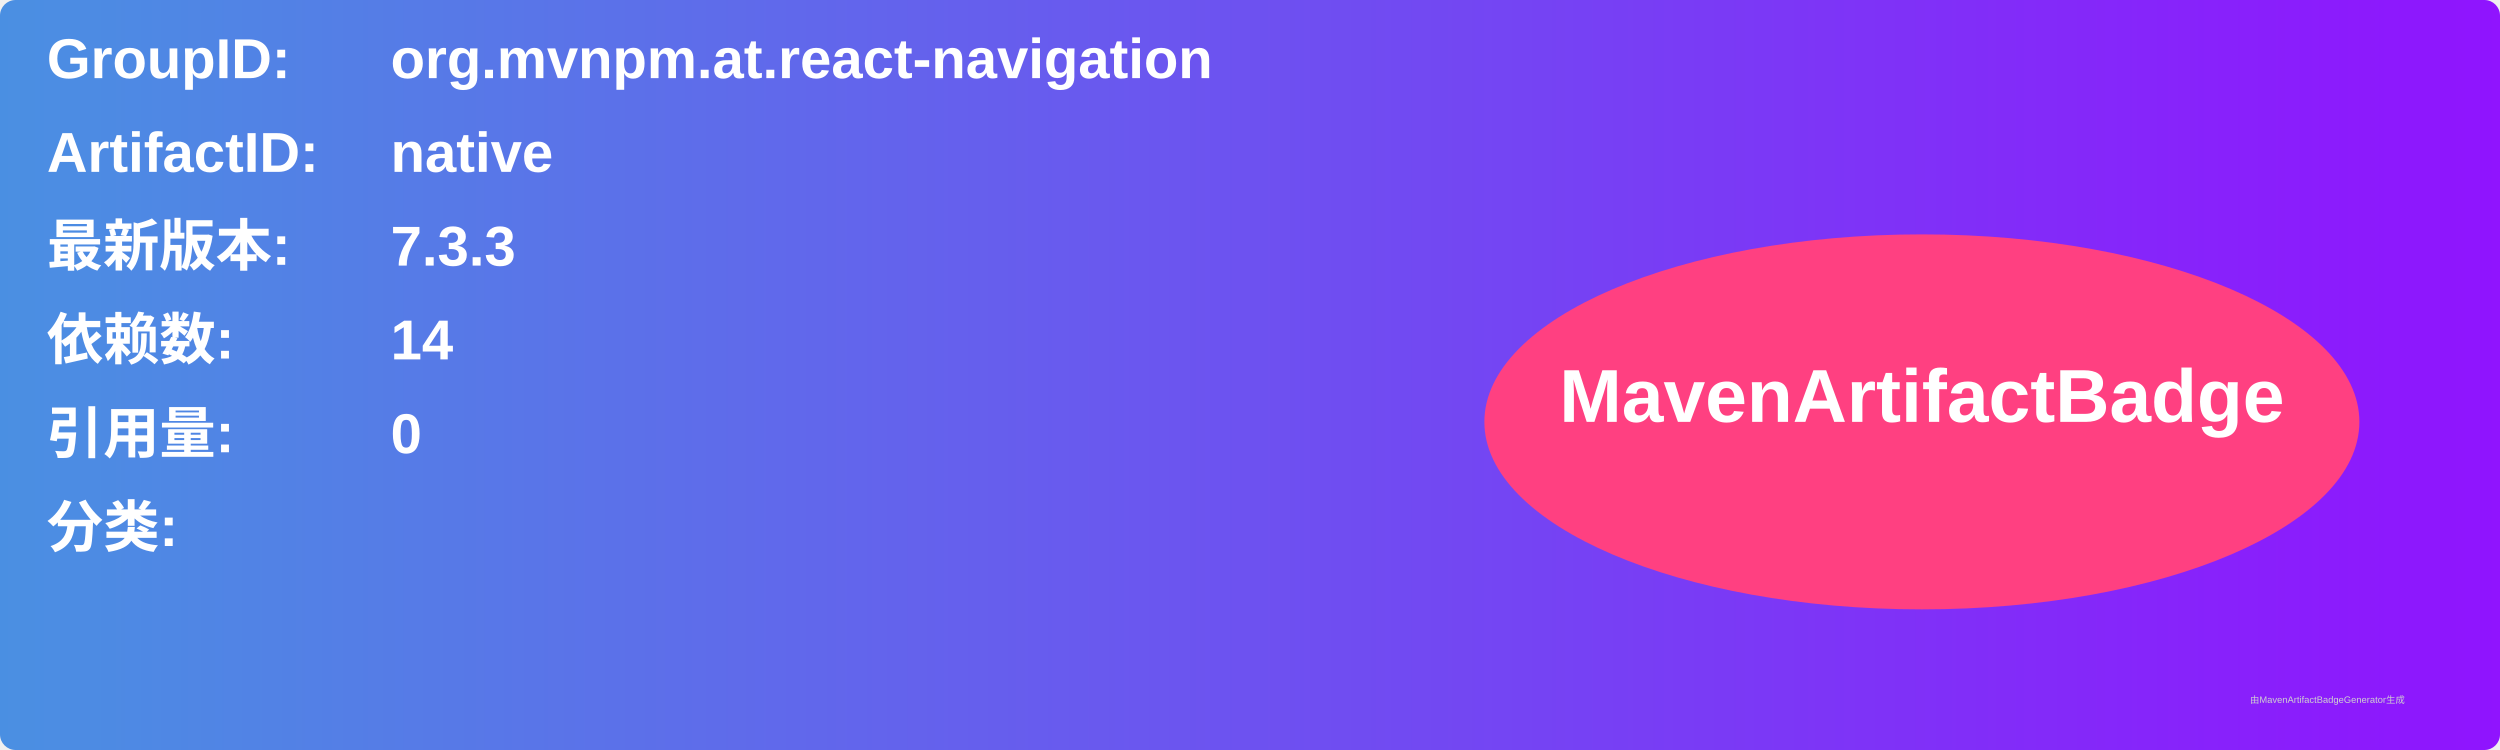
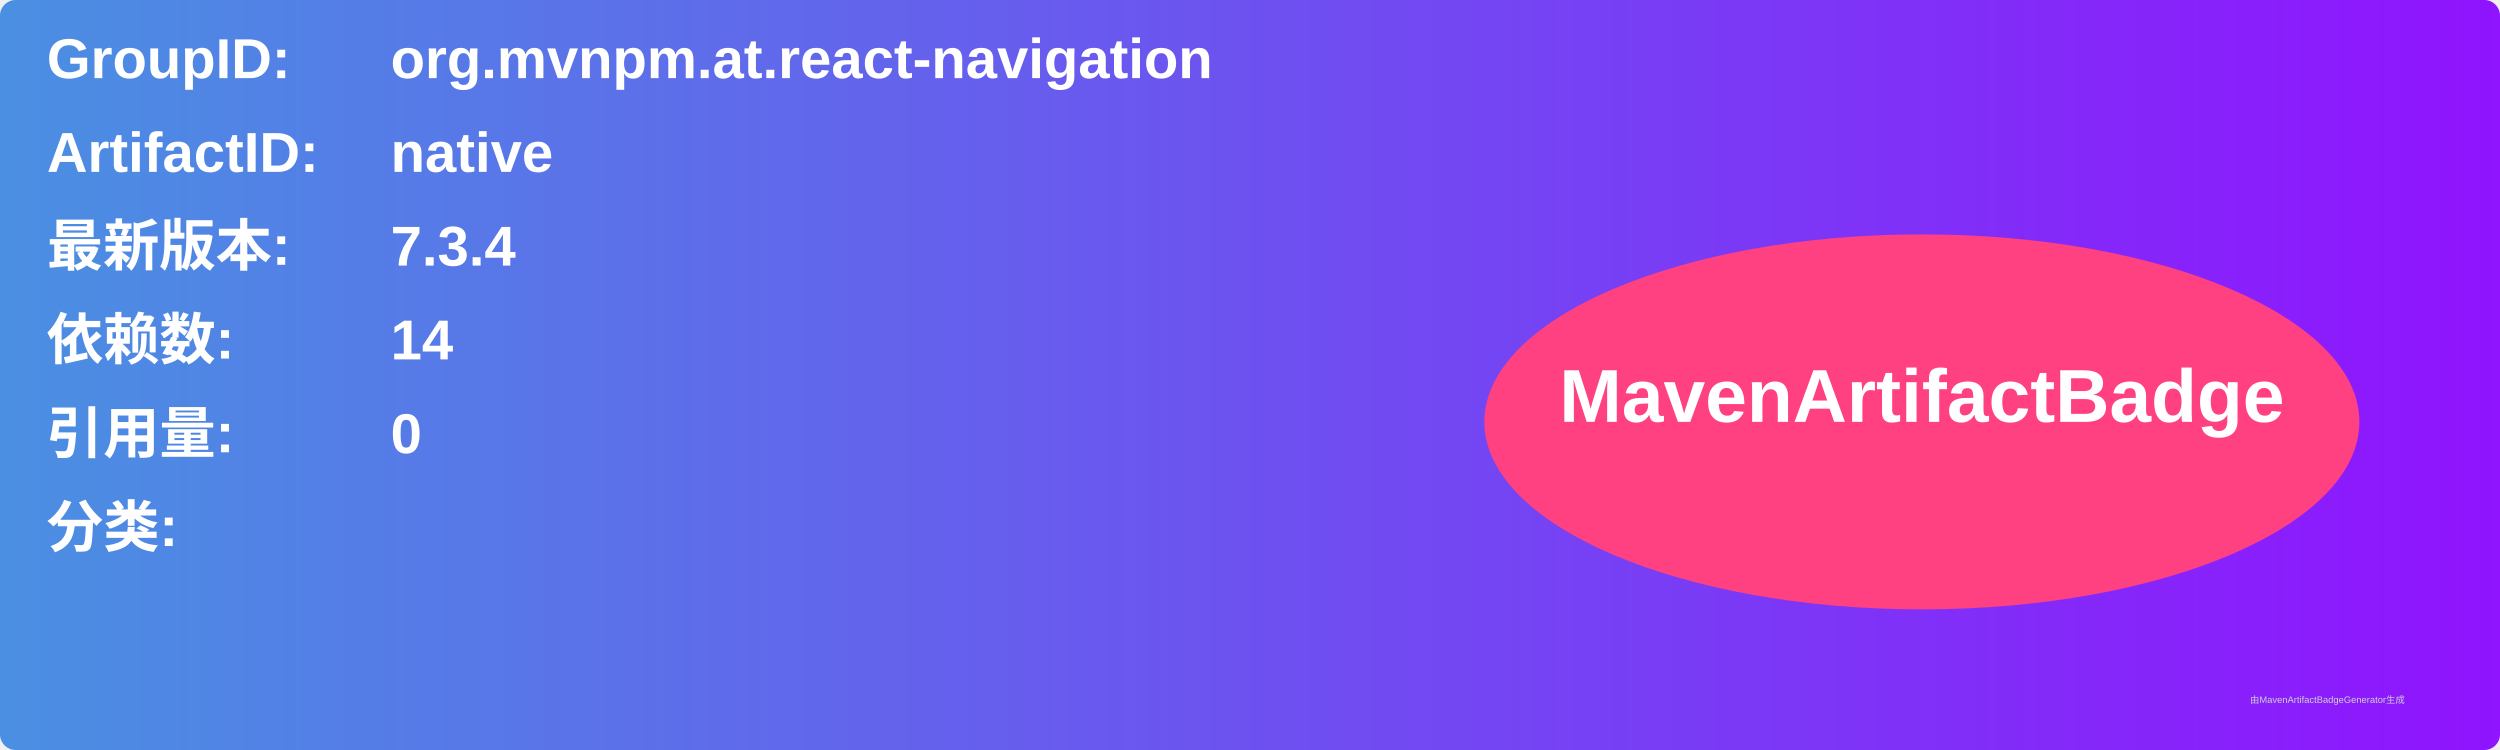
<svg xmlns="http://www.w3.org/2000/svg" width="800" height="240" viewBox="0 0 800 240">
  <linearGradient id="grad" x1="0%" y1="0%" x2="100%" y2="0%">
    <stop offset="0%" stop-color="#4a90e2" />
    <stop offset="100%" stop-color="#9013fe" />
  </linearGradient>
  <rect width="100%" height="100%" rx="5" ry="5" fill="url(#grad)" />
  <g transform="translate(15, 15)">
    <text x="0" y="10" font-family="Arial" font-size="18" fill="white" font-weight="bold" width="260">GroupID:</text>
    <text x="110" y="10" font-family="Arial" font-size="18" fill="white" font-weight="bold" width="460">org.mvnpm.at.react-navigation</text>
    <text x="0" y="40" font-family="Arial" font-size="18" fill="white" font-weight="bold" width="260">ArtifactID:</text>
    <text x="110" y="40" font-family="Arial" font-size="18" fill="white" font-weight="bold" width="460">native</text>
    <text x="0" y="70" font-family="Arial" font-size="18" fill="white" font-weight="bold">最新版本:</text>
    <text x="110" y="70" font-family="Arial" font-size="18" fill="white" font-weight="bold">
-       <tspan font-weight="bold">7.3.3</tspan>
+       <tspan font-weight="bold">7.3.4</tspan>
    </text>
    <text x="0" y="100" font-family="Arial" font-size="18" fill="white" font-weight="bold">依赖数: </text>
    <text x="110" y="100" font-family="Arial" font-size="18" fill="white">
      <tspan font-weight="bold">14</tspan>
    </text>
    <text x="0" y="130" font-family="Arial" font-size="18" fill="white" font-weight="bold">引用量: </text>
    <text x="110" y="130" font-family="Arial" font-size="18" fill="white">
      <tspan font-weight="bold">0</tspan>
    </text>
    <text x="0" y="160" font-family="Arial" font-size="18" fill="white" font-weight="bold">分类:</text>
    <text x="10" y="190" font-family="Arial" font-size="10" fill="white">
      <tspan font-weight="bold" />
    </text>
    <ellipse cx="600" cy="120" rx="140" ry="60" fill="#ff4081" />
    <text x="600" y="120" text-anchor="middle" font-family="Arial" font-size="24" fill="white" font-weight="bold">MavenArtifactBadge</text>
  </g>
  <text x="720" y="225" font-family="Arial" font-size="3" fill="#d0d0d0">由MavenArtifactBadgeGenerator生成</text>
</svg>
